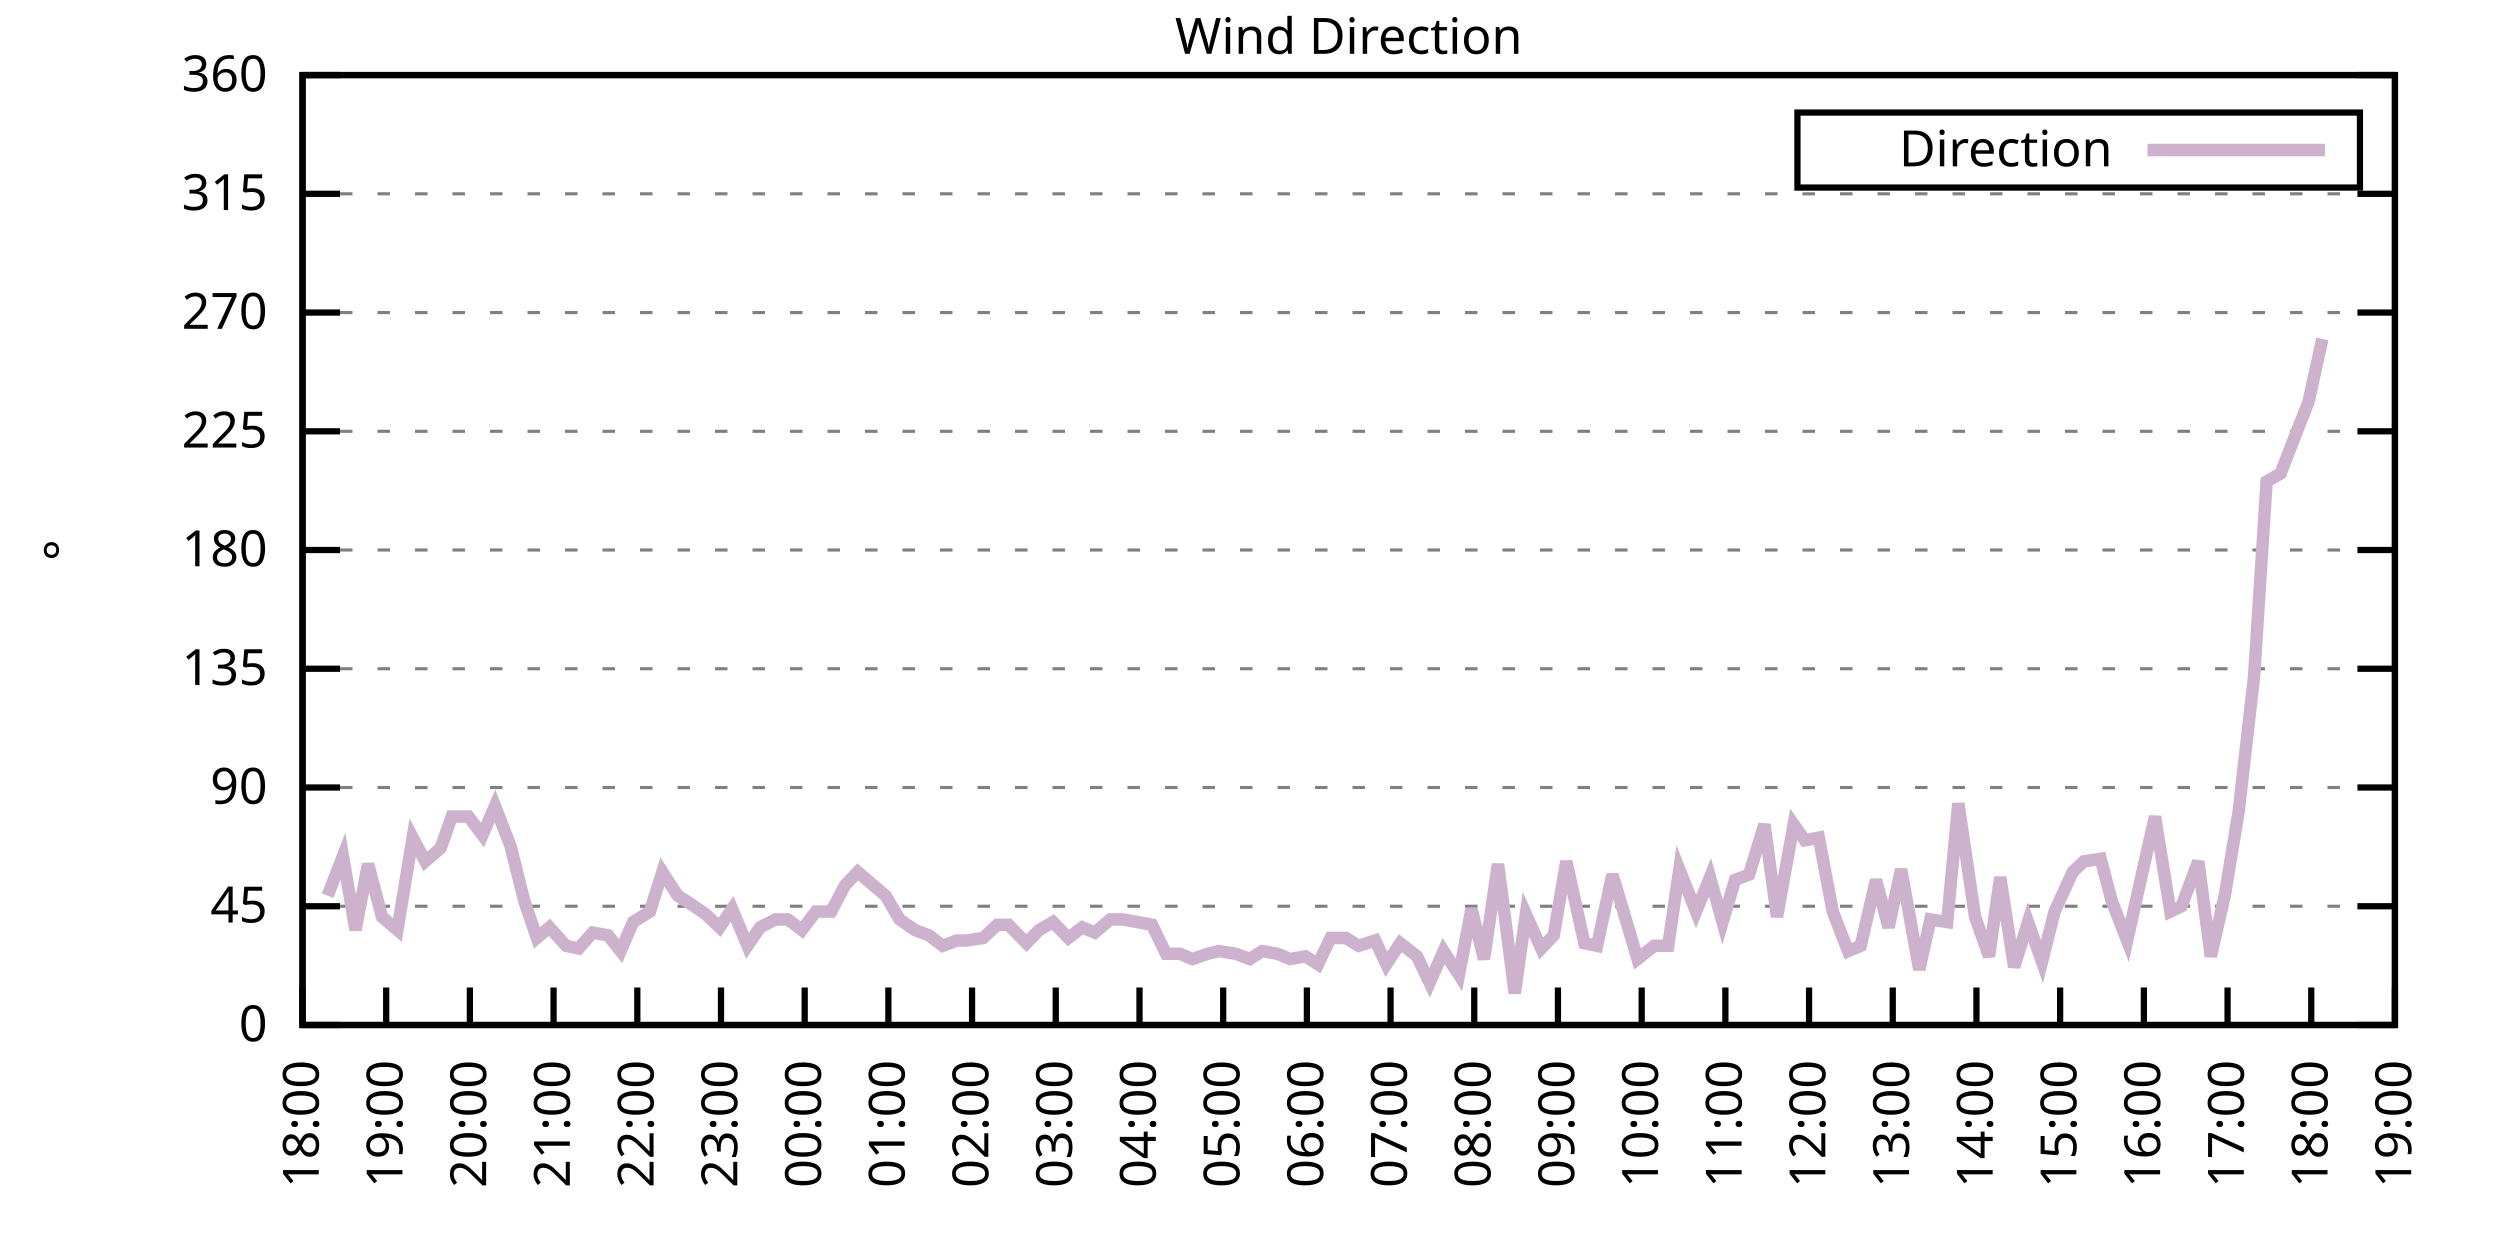
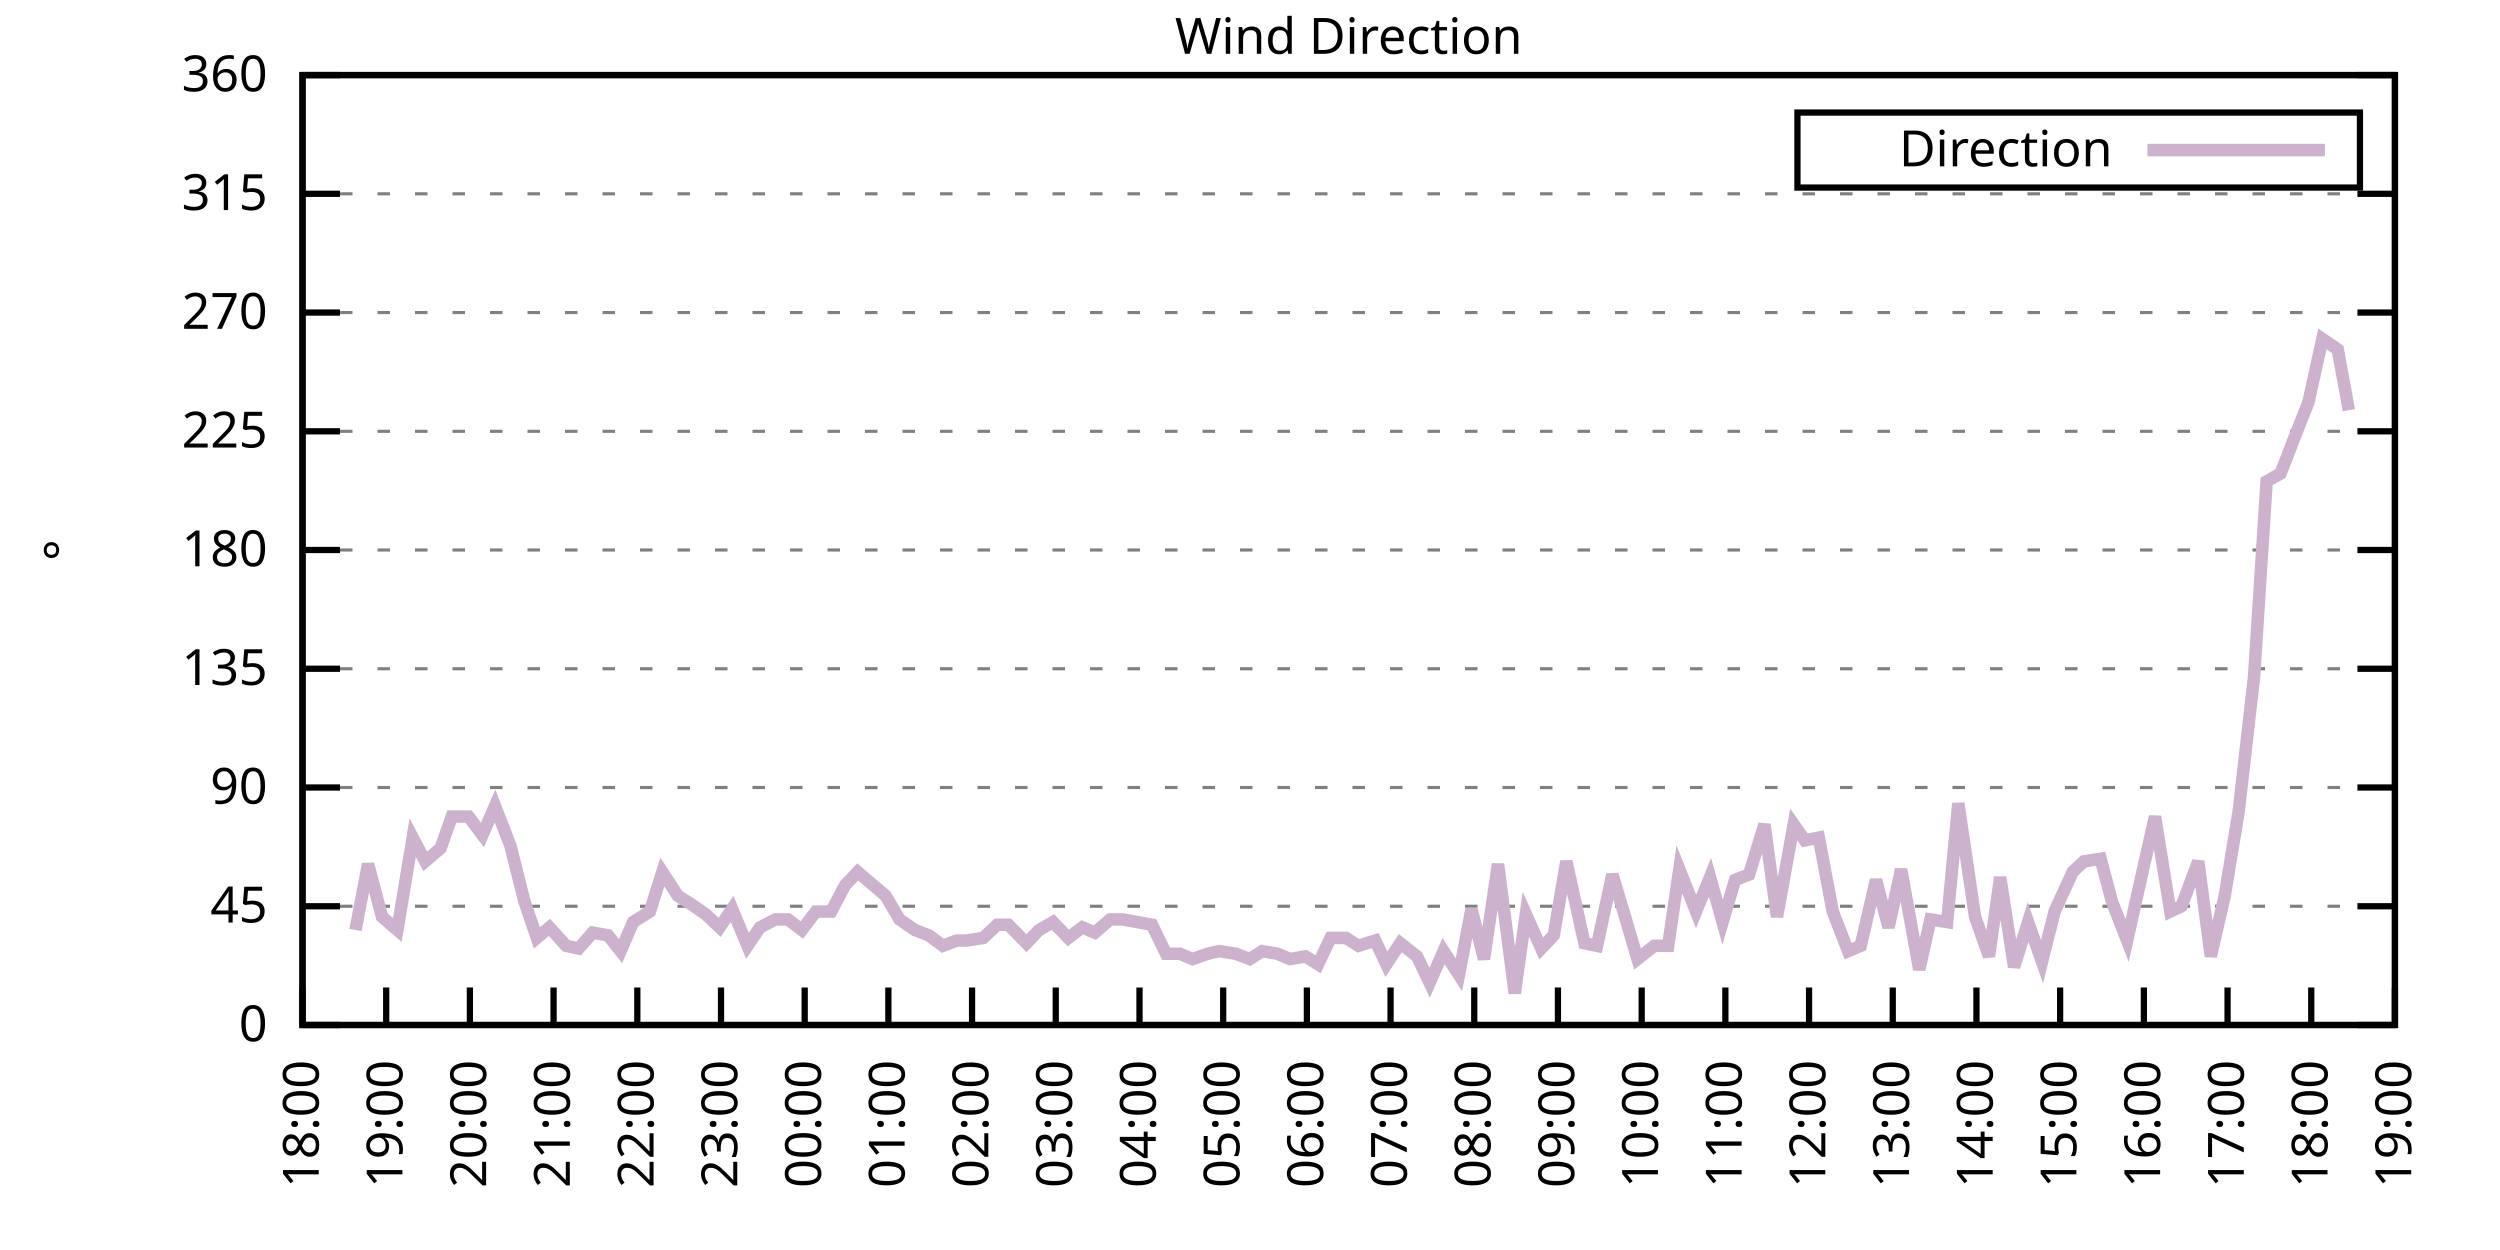
<svg xmlns="http://www.w3.org/2000/svg" xmlns:xlink="http://www.w3.org/1999/xlink" width="400" height="200" viewBox="0 0 400 200">
  <g id="gnuplot_canvas">
    <rect x="0" y="0" width="400" height="200" fill="none" />
    <defs>
      <circle id="gpDot" r="0.5" stroke-width="0.5" stroke="currentColor" />
      <path id="gpPt0" stroke-width="0.333" stroke="currentColor" d="M-1,0 h2 M0,-1 v2" />
      <path id="gpPt1" stroke-width="0.333" stroke="currentColor" d="M-1,-1 L1,1 M1,-1 L-1,1" />
      <path id="gpPt2" stroke-width="0.333" stroke="currentColor" d="M-1,0 L1,0 M0,-1 L0,1 M-1,-1 L1,1 M-1,1 L1,-1" />
      <rect id="gpPt3" stroke-width="0.333" stroke="currentColor" x="-1" y="-1" width="2" height="2" />
      <rect id="gpPt4" stroke-width="0.333" stroke="currentColor" fill="currentColor" x="-1" y="-1" width="2" height="2" />
      <circle id="gpPt5" stroke-width="0.333" stroke="currentColor" cx="0" cy="0" r="1" />
      <use xlink:href="#gpPt5" id="gpPt6" fill="currentColor" stroke="none" />
      <path id="gpPt7" stroke-width="0.333" stroke="currentColor" d="M0,-1.33 L-1.33,0.67 L1.33,0.67 z" />
      <use xlink:href="#gpPt7" id="gpPt8" fill="currentColor" stroke="none" />
      <use xlink:href="#gpPt7" id="gpPt9" stroke="currentColor" transform="rotate(180)" />
      <use xlink:href="#gpPt9" id="gpPt10" fill="currentColor" stroke="none" />
      <use xlink:href="#gpPt3" id="gpPt11" stroke="currentColor" transform="rotate(45)" />
      <use xlink:href="#gpPt11" id="gpPt12" fill="currentColor" stroke="none" />
      <path id="gpPt13" stroke-width="0.333" stroke="currentColor" d="M0,1.330 L1.265,0.411 L0.782,-1.067 L-0.782,-1.076 L-1.265,0.411 z" />
      <use xlink:href="#gpPt13" id="gpPt14" fill="currentColor" stroke="none" />
      <filter id="textbox" filterUnits="objectBoundingBox" x="0" y="0" height="1" width="1">
        <feFlood flood-color="white" flood-opacity="1" result="bgnd" />
        <feComposite in="SourceGraphic" in2="bgnd" operator="atop" />
      </filter>
      <filter id="greybox" filterUnits="objectBoundingBox" x="0" y="0" height="1" width="1">
        <feFlood flood-color="lightgrey" flood-opacity="1" result="grey" />
        <feComposite in="SourceGraphic" in2="grey" operator="atop" />
      </filter>
    </defs>
    <g fill="none" color="white" stroke="currentColor" stroke-width="1.00" stroke-linecap="butt" stroke-linejoin="miter">
</g>
    <g fill="none" color="black" stroke="currentColor" stroke-width="1.00" stroke-linecap="butt" stroke-linejoin="miter">
      <g stroke="none" shape-rendering="crispEdges">
        <polygon fill="rgb(255, 255, 255)" points="48.40,164.00 383.18,164.00 383.18,12.02 48.40,12.02 " />
      </g>
    </g>
    <g fill="none" color="black" stroke="currentColor" stroke-width="1.00" stroke-linecap="butt" stroke-linejoin="miter">
</g>
    <g fill="none" color="black" stroke="black" stroke-width="0.50" stroke-linecap="butt" stroke-linejoin="miter">
</g>
    <g fill="none" color="gray" stroke="currentColor" stroke-width="0.50" stroke-linecap="butt" stroke-linejoin="miter">
      <path stroke="gray" stroke-dasharray="2,4" class="gridline" d="M48.40,164.00 L383.19,164.00  " />
    </g>
    <g fill="none" color="gray" stroke="gray" stroke-width="1.00" stroke-linecap="butt" stroke-linejoin="miter">
</g>
    <g fill="none" color="black" stroke="currentColor" stroke-width="1.00" stroke-linecap="butt" stroke-linejoin="miter">
      <path stroke="black" d="M48.40,164.00 L54.40,164.00 M383.19,164.00 L377.19,164.00  " />
      <g transform="translate(42.80,166.60)" stroke="none" fill="black" font-family="Sans" font-size="8.00" text-anchor="end">
        <text>
          <tspan font-family="Sans"> 0</tspan>
        </text>
      </g>
    </g>
    <g fill="none" color="black" stroke="currentColor" stroke-width="1.00" stroke-linecap="butt" stroke-linejoin="miter">
</g>
    <g fill="none" color="black" stroke="black" stroke-width="0.50" stroke-linecap="butt" stroke-linejoin="miter">
</g>
    <g fill="none" color="gray" stroke="currentColor" stroke-width="0.50" stroke-linecap="butt" stroke-linejoin="miter">
      <path stroke="gray" stroke-dasharray="2,4" class="gridline" d="M48.40,145.00 L383.19,145.00  " />
    </g>
    <g fill="none" color="gray" stroke="gray" stroke-width="1.00" stroke-linecap="butt" stroke-linejoin="miter">
</g>
    <g fill="none" color="black" stroke="currentColor" stroke-width="1.00" stroke-linecap="butt" stroke-linejoin="miter">
      <path stroke="black" d="M48.40,145.00 L54.40,145.00 M383.19,145.00 L377.19,145.00  " />
      <g transform="translate(42.80,147.60)" stroke="none" fill="black" font-family="Sans" font-size="8.00" text-anchor="end">
        <text>
          <tspan font-family="Sans"> 45</tspan>
        </text>
      </g>
    </g>
    <g fill="none" color="black" stroke="currentColor" stroke-width="1.00" stroke-linecap="butt" stroke-linejoin="miter">
</g>
    <g fill="none" color="black" stroke="black" stroke-width="0.50" stroke-linecap="butt" stroke-linejoin="miter">
</g>
    <g fill="none" color="gray" stroke="currentColor" stroke-width="0.50" stroke-linecap="butt" stroke-linejoin="miter">
      <path stroke="gray" stroke-dasharray="2,4" class="gridline" d="M48.40,126.00 L383.19,126.00  " />
    </g>
    <g fill="none" color="gray" stroke="gray" stroke-width="1.00" stroke-linecap="butt" stroke-linejoin="miter">
</g>
    <g fill="none" color="black" stroke="currentColor" stroke-width="1.00" stroke-linecap="butt" stroke-linejoin="miter">
      <path stroke="black" d="M48.40,126.00 L54.40,126.00 M383.19,126.00 L377.19,126.00  " />
      <g transform="translate(42.80,128.60)" stroke="none" fill="black" font-family="Sans" font-size="8.00" text-anchor="end">
        <text>
          <tspan font-family="Sans"> 90</tspan>
        </text>
      </g>
    </g>
    <g fill="none" color="black" stroke="currentColor" stroke-width="1.00" stroke-linecap="butt" stroke-linejoin="miter">
</g>
    <g fill="none" color="black" stroke="black" stroke-width="0.50" stroke-linecap="butt" stroke-linejoin="miter">
</g>
    <g fill="none" color="gray" stroke="currentColor" stroke-width="0.50" stroke-linecap="butt" stroke-linejoin="miter">
      <path stroke="gray" stroke-dasharray="2,4" class="gridline" d="M48.40,107.00 L383.19,107.00  " />
    </g>
    <g fill="none" color="gray" stroke="gray" stroke-width="1.00" stroke-linecap="butt" stroke-linejoin="miter">
</g>
    <g fill="none" color="black" stroke="currentColor" stroke-width="1.00" stroke-linecap="butt" stroke-linejoin="miter">
      <path stroke="black" d="M48.40,107.00 L54.40,107.00 M383.19,107.00 L377.19,107.00  " />
      <g transform="translate(42.80,109.60)" stroke="none" fill="black" font-family="Sans" font-size="8.00" text-anchor="end">
        <text>
          <tspan font-family="Sans"> 135</tspan>
        </text>
      </g>
    </g>
    <g fill="none" color="black" stroke="currentColor" stroke-width="1.00" stroke-linecap="butt" stroke-linejoin="miter">
</g>
    <g fill="none" color="black" stroke="black" stroke-width="0.50" stroke-linecap="butt" stroke-linejoin="miter">
</g>
    <g fill="none" color="gray" stroke="currentColor" stroke-width="0.50" stroke-linecap="butt" stroke-linejoin="miter">
      <path stroke="gray" stroke-dasharray="2,4" class="gridline" d="M48.40,88.00 L383.19,88.00  " />
    </g>
    <g fill="none" color="gray" stroke="gray" stroke-width="1.00" stroke-linecap="butt" stroke-linejoin="miter">
</g>
    <g fill="none" color="black" stroke="currentColor" stroke-width="1.00" stroke-linecap="butt" stroke-linejoin="miter">
      <path stroke="black" d="M48.40,88.00 L54.40,88.00 M383.19,88.00 L377.19,88.00  " />
      <g transform="translate(42.80,90.60)" stroke="none" fill="black" font-family="Sans" font-size="8.00" text-anchor="end">
        <text>
          <tspan font-family="Sans"> 180</tspan>
        </text>
      </g>
    </g>
    <g fill="none" color="black" stroke="currentColor" stroke-width="1.00" stroke-linecap="butt" stroke-linejoin="miter">
</g>
    <g fill="none" color="black" stroke="black" stroke-width="0.50" stroke-linecap="butt" stroke-linejoin="miter">
</g>
    <g fill="none" color="gray" stroke="currentColor" stroke-width="0.50" stroke-linecap="butt" stroke-linejoin="miter">
      <path stroke="gray" stroke-dasharray="2,4" class="gridline" d="M48.40,69.01 L383.19,69.01  " />
    </g>
    <g fill="none" color="gray" stroke="gray" stroke-width="1.00" stroke-linecap="butt" stroke-linejoin="miter">
</g>
    <g fill="none" color="black" stroke="currentColor" stroke-width="1.00" stroke-linecap="butt" stroke-linejoin="miter">
      <path stroke="black" d="M48.40,69.01 L54.40,69.01 M383.19,69.01 L377.19,69.01  " />
      <g transform="translate(42.80,71.61)" stroke="none" fill="black" font-family="Sans" font-size="8.00" text-anchor="end">
        <text>
          <tspan font-family="Sans"> 225</tspan>
        </text>
      </g>
    </g>
    <g fill="none" color="black" stroke="currentColor" stroke-width="1.00" stroke-linecap="butt" stroke-linejoin="miter">
</g>
    <g fill="none" color="black" stroke="black" stroke-width="0.50" stroke-linecap="butt" stroke-linejoin="miter">
</g>
    <g fill="none" color="gray" stroke="currentColor" stroke-width="0.50" stroke-linecap="butt" stroke-linejoin="miter">
      <path stroke="gray" stroke-dasharray="2,4" class="gridline" d="M48.40,50.01 L383.19,50.01  " />
    </g>
    <g fill="none" color="gray" stroke="gray" stroke-width="1.00" stroke-linecap="butt" stroke-linejoin="miter">
</g>
    <g fill="none" color="black" stroke="currentColor" stroke-width="1.00" stroke-linecap="butt" stroke-linejoin="miter">
      <path stroke="black" d="M48.40,50.01 L54.40,50.01 M383.19,50.01 L377.19,50.01  " />
      <g transform="translate(42.80,52.61)" stroke="none" fill="black" font-family="Sans" font-size="8.00" text-anchor="end">
        <text>
          <tspan font-family="Sans"> 270</tspan>
        </text>
      </g>
    </g>
    <g fill="none" color="black" stroke="currentColor" stroke-width="1.00" stroke-linecap="butt" stroke-linejoin="miter">
</g>
    <g fill="none" color="black" stroke="black" stroke-width="0.50" stroke-linecap="butt" stroke-linejoin="miter">
</g>
    <g fill="none" color="gray" stroke="currentColor" stroke-width="0.50" stroke-linecap="butt" stroke-linejoin="miter">
      <path stroke="gray" stroke-dasharray="2,4" class="gridline" d="M48.40,31.01 L383.19,31.01  " />
    </g>
    <g fill="none" color="gray" stroke="gray" stroke-width="1.00" stroke-linecap="butt" stroke-linejoin="miter">
</g>
    <g fill="none" color="black" stroke="currentColor" stroke-width="1.00" stroke-linecap="butt" stroke-linejoin="miter">
      <path stroke="black" d="M48.40,31.01 L54.40,31.01 M383.19,31.01 L377.19,31.01  " />
      <g transform="translate(42.80,33.61)" stroke="none" fill="black" font-family="Sans" font-size="8.00" text-anchor="end">
        <text>
          <tspan font-family="Sans"> 315</tspan>
        </text>
      </g>
    </g>
    <g fill="none" color="black" stroke="currentColor" stroke-width="1.00" stroke-linecap="butt" stroke-linejoin="miter">
</g>
    <g fill="none" color="black" stroke="black" stroke-width="0.50" stroke-linecap="butt" stroke-linejoin="miter">
</g>
    <g fill="none" color="gray" stroke="currentColor" stroke-width="0.50" stroke-linecap="butt" stroke-linejoin="miter">
      <path stroke="gray" stroke-dasharray="2,4" class="gridline" d="M48.40,12.01 L383.19,12.01  " />
    </g>
    <g fill="none" color="gray" stroke="gray" stroke-width="1.00" stroke-linecap="butt" stroke-linejoin="miter">
</g>
    <g fill="none" color="black" stroke="currentColor" stroke-width="1.00" stroke-linecap="butt" stroke-linejoin="miter">
      <path stroke="black" d="M48.40,12.01 L54.40,12.01 M383.19,12.01 L377.19,12.01  " />
      <g transform="translate(42.80,14.61)" stroke="none" fill="black" font-family="Sans" font-size="8.00" text-anchor="end">
        <text>
          <tspan font-family="Sans"> 360</tspan>
        </text>
      </g>
    </g>
    <g fill="none" color="black" stroke="currentColor" stroke-width="1.00" stroke-linecap="butt" stroke-linejoin="miter">
      <path stroke="black" d="M48.40,164.00 L48.40,158.00  " />
      <g transform="translate(51.00,169.60) rotate(270.00)" stroke="none" fill="black" font-family="Sans" font-size="8.00" text-anchor="end">
        <text>
          <tspan font-family="Sans">18:00</tspan>
        </text>
      </g>
    </g>
    <g fill="none" color="black" stroke="currentColor" stroke-width="1.00" stroke-linecap="butt" stroke-linejoin="miter">
      <path stroke="black" d="M61.79,164.00 L61.79,158.00  " />
      <g transform="translate(64.39,169.60) rotate(270.00)" stroke="none" fill="black" font-family="Sans" font-size="8.00" text-anchor="end">
        <text>
          <tspan font-family="Sans">19:00</tspan>
        </text>
      </g>
    </g>
    <g fill="none" color="black" stroke="currentColor" stroke-width="1.00" stroke-linecap="butt" stroke-linejoin="miter">
      <path stroke="black" d="M75.18,164.00 L75.18,158.00  " />
      <g transform="translate(77.78,169.60) rotate(270.00)" stroke="none" fill="black" font-family="Sans" font-size="8.00" text-anchor="end">
        <text>
          <tspan font-family="Sans">20:00</tspan>
        </text>
      </g>
    </g>
    <g fill="none" color="black" stroke="currentColor" stroke-width="1.00" stroke-linecap="butt" stroke-linejoin="miter">
      <path stroke="black" d="M88.57,164.00 L88.57,158.00  " />
      <g transform="translate(91.17,169.60) rotate(270.00)" stroke="none" fill="black" font-family="Sans" font-size="8.00" text-anchor="end">
        <text>
          <tspan font-family="Sans">21:00</tspan>
        </text>
      </g>
    </g>
    <g fill="none" color="black" stroke="currentColor" stroke-width="1.00" stroke-linecap="butt" stroke-linejoin="miter">
      <path stroke="black" d="M101.97,164.00 L101.97,158.00  " />
      <g transform="translate(104.57,169.60) rotate(270.00)" stroke="none" fill="black" font-family="Sans" font-size="8.00" text-anchor="end">
        <text>
          <tspan font-family="Sans">22:00</tspan>
        </text>
      </g>
    </g>
    <g fill="none" color="black" stroke="currentColor" stroke-width="1.00" stroke-linecap="butt" stroke-linejoin="miter">
      <path stroke="black" d="M115.36,164.00 L115.36,158.00  " />
      <g transform="translate(117.96,169.60) rotate(270.00)" stroke="none" fill="black" font-family="Sans" font-size="8.00" text-anchor="end">
        <text>
          <tspan font-family="Sans">23:00</tspan>
        </text>
      </g>
    </g>
    <g fill="none" color="black" stroke="currentColor" stroke-width="1.00" stroke-linecap="butt" stroke-linejoin="miter">
      <path stroke="black" d="M128.75,164.00 L128.75,158.00  " />
      <g transform="translate(131.35,169.60) rotate(270.00)" stroke="none" fill="black" font-family="Sans" font-size="8.00" text-anchor="end">
        <text>
          <tspan font-family="Sans">00:00</tspan>
        </text>
      </g>
    </g>
    <g fill="none" color="black" stroke="currentColor" stroke-width="1.00" stroke-linecap="butt" stroke-linejoin="miter">
      <path stroke="black" d="M142.14,164.00 L142.14,158.00  " />
      <g transform="translate(144.74,169.60) rotate(270.00)" stroke="none" fill="black" font-family="Sans" font-size="8.00" text-anchor="end">
        <text>
          <tspan font-family="Sans">01:00</tspan>
        </text>
      </g>
    </g>
    <g fill="none" color="black" stroke="currentColor" stroke-width="1.00" stroke-linecap="butt" stroke-linejoin="miter">
      <path stroke="black" d="M155.53,164.00 L155.53,158.00  " />
      <g transform="translate(158.13,169.60) rotate(270.00)" stroke="none" fill="black" font-family="Sans" font-size="8.00" text-anchor="end">
        <text>
          <tspan font-family="Sans">02:00</tspan>
        </text>
      </g>
    </g>
    <g fill="none" color="black" stroke="currentColor" stroke-width="1.00" stroke-linecap="butt" stroke-linejoin="miter">
      <path stroke="black" d="M168.92,164.00 L168.92,158.00  " />
      <g transform="translate(171.52,169.60) rotate(270.00)" stroke="none" fill="black" font-family="Sans" font-size="8.00" text-anchor="end">
        <text>
          <tspan font-family="Sans">03:00</tspan>
        </text>
      </g>
    </g>
    <g fill="none" color="black" stroke="currentColor" stroke-width="1.00" stroke-linecap="butt" stroke-linejoin="miter">
      <path stroke="black" d="M182.32,164.00 L182.32,158.00  " />
      <g transform="translate(184.92,169.60) rotate(270.00)" stroke="none" fill="black" font-family="Sans" font-size="8.00" text-anchor="end">
        <text>
          <tspan font-family="Sans">04:00</tspan>
        </text>
      </g>
    </g>
    <g fill="none" color="black" stroke="currentColor" stroke-width="1.00" stroke-linecap="butt" stroke-linejoin="miter">
      <path stroke="black" d="M195.71,164.00 L195.71,158.00  " />
      <g transform="translate(198.31,169.60) rotate(270.00)" stroke="none" fill="black" font-family="Sans" font-size="8.00" text-anchor="end">
        <text>
          <tspan font-family="Sans">05:00</tspan>
        </text>
      </g>
    </g>
    <g fill="none" color="black" stroke="currentColor" stroke-width="1.00" stroke-linecap="butt" stroke-linejoin="miter">
      <path stroke="black" d="M209.10,164.00 L209.10,158.00  " />
      <g transform="translate(211.70,169.60) rotate(270.00)" stroke="none" fill="black" font-family="Sans" font-size="8.00" text-anchor="end">
        <text>
          <tspan font-family="Sans">06:00</tspan>
        </text>
      </g>
    </g>
    <g fill="none" color="black" stroke="currentColor" stroke-width="1.00" stroke-linecap="butt" stroke-linejoin="miter">
      <path stroke="black" d="M222.49,164.00 L222.49,158.00  " />
      <g transform="translate(225.09,169.60) rotate(270.00)" stroke="none" fill="black" font-family="Sans" font-size="8.00" text-anchor="end">
        <text>
          <tspan font-family="Sans">07:00</tspan>
        </text>
      </g>
    </g>
    <g fill="none" color="black" stroke="currentColor" stroke-width="1.00" stroke-linecap="butt" stroke-linejoin="miter">
      <path stroke="black" d="M235.88,164.00 L235.88,158.00  " />
      <g transform="translate(238.48,169.60) rotate(270.00)" stroke="none" fill="black" font-family="Sans" font-size="8.00" text-anchor="end">
        <text>
          <tspan font-family="Sans">08:00</tspan>
        </text>
      </g>
    </g>
    <g fill="none" color="black" stroke="currentColor" stroke-width="1.00" stroke-linecap="butt" stroke-linejoin="miter">
      <path stroke="black" d="M249.27,164.00 L249.27,158.00  " />
      <g transform="translate(251.87,169.60) rotate(270.00)" stroke="none" fill="black" font-family="Sans" font-size="8.00" text-anchor="end">
        <text>
          <tspan font-family="Sans">09:00</tspan>
        </text>
      </g>
    </g>
    <g fill="none" color="black" stroke="currentColor" stroke-width="1.00" stroke-linecap="butt" stroke-linejoin="miter">
      <path stroke="black" d="M262.67,164.00 L262.67,158.00  " />
      <g transform="translate(265.27,169.60) rotate(270.00)" stroke="none" fill="black" font-family="Sans" font-size="8.00" text-anchor="end">
        <text>
          <tspan font-family="Sans">10:00</tspan>
        </text>
      </g>
    </g>
    <g fill="none" color="black" stroke="currentColor" stroke-width="1.00" stroke-linecap="butt" stroke-linejoin="miter">
      <path stroke="black" d="M276.06,164.00 L276.06,158.00  " />
      <g transform="translate(278.66,169.60) rotate(270.00)" stroke="none" fill="black" font-family="Sans" font-size="8.00" text-anchor="end">
        <text>
          <tspan font-family="Sans">11:00</tspan>
        </text>
      </g>
    </g>
    <g fill="none" color="black" stroke="currentColor" stroke-width="1.00" stroke-linecap="butt" stroke-linejoin="miter">
      <path stroke="black" d="M289.45,164.00 L289.45,158.00  " />
      <g transform="translate(292.05,169.60) rotate(270.00)" stroke="none" fill="black" font-family="Sans" font-size="8.00" text-anchor="end">
        <text>
          <tspan font-family="Sans">12:00</tspan>
        </text>
      </g>
    </g>
    <g fill="none" color="black" stroke="currentColor" stroke-width="1.00" stroke-linecap="butt" stroke-linejoin="miter">
      <path stroke="black" d="M302.84,164.00 L302.84,158.00  " />
      <g transform="translate(305.44,169.60) rotate(270.00)" stroke="none" fill="black" font-family="Sans" font-size="8.00" text-anchor="end">
        <text>
          <tspan font-family="Sans">13:00</tspan>
        </text>
      </g>
    </g>
    <g fill="none" color="black" stroke="currentColor" stroke-width="1.00" stroke-linecap="butt" stroke-linejoin="miter">
      <path stroke="black" d="M316.23,164.00 L316.23,158.00  " />
      <g transform="translate(318.83,169.60) rotate(270.00)" stroke="none" fill="black" font-family="Sans" font-size="8.00" text-anchor="end">
        <text>
          <tspan font-family="Sans">14:00</tspan>
        </text>
      </g>
    </g>
    <g fill="none" color="black" stroke="currentColor" stroke-width="1.00" stroke-linecap="butt" stroke-linejoin="miter">
      <path stroke="black" d="M329.62,164.00 L329.62,158.00  " />
      <g transform="translate(332.22,169.60) rotate(270.00)" stroke="none" fill="black" font-family="Sans" font-size="8.00" text-anchor="end">
        <text>
          <tspan font-family="Sans">15:00</tspan>
        </text>
      </g>
    </g>
    <g fill="none" color="black" stroke="currentColor" stroke-width="1.00" stroke-linecap="butt" stroke-linejoin="miter">
      <path stroke="black" d="M343.02,164.00 L343.02,158.00  " />
      <g transform="translate(345.62,169.60) rotate(270.00)" stroke="none" fill="black" font-family="Sans" font-size="8.00" text-anchor="end">
        <text>
          <tspan font-family="Sans">16:00</tspan>
        </text>
      </g>
    </g>
    <g fill="none" color="black" stroke="currentColor" stroke-width="1.00" stroke-linecap="butt" stroke-linejoin="miter">
      <path stroke="black" d="M356.41,164.00 L356.41,158.00  " />
      <g transform="translate(359.01,169.60) rotate(270.00)" stroke="none" fill="black" font-family="Sans" font-size="8.00" text-anchor="end">
        <text>
          <tspan font-family="Sans">17:00</tspan>
        </text>
      </g>
    </g>
    <g fill="none" color="black" stroke="currentColor" stroke-width="1.00" stroke-linecap="butt" stroke-linejoin="miter">
      <path stroke="black" d="M369.80,164.00 L369.80,158.00  " />
      <g transform="translate(372.40,169.60) rotate(270.00)" stroke="none" fill="black" font-family="Sans" font-size="8.00" text-anchor="end">
        <text>
          <tspan font-family="Sans">18:00</tspan>
        </text>
      </g>
    </g>
    <g fill="none" color="black" stroke="currentColor" stroke-width="1.00" stroke-linecap="butt" stroke-linejoin="miter">
      <path stroke="black" d="M383.19,164.00 L383.19,158.00  " />
      <g transform="translate(385.79,169.60) rotate(270.00)" stroke="none" fill="black" font-family="Sans" font-size="8.00" text-anchor="end">
        <text>
          <tspan font-family="Sans">19:00</tspan>
        </text>
      </g>
    </g>
    <g fill="none" color="black" stroke="currentColor" stroke-width="1.00" stroke-linecap="butt" stroke-linejoin="miter">
</g>
    <g fill="none" color="black" stroke="currentColor" stroke-width="1.00" stroke-linecap="butt" stroke-linejoin="miter">
      <path stroke="black" d="M48.40,12.01 L48.40,164.00 L383.19,164.00 L383.19,12.01 L48.40,12.01 Z  " />
    </g>
    <g fill="none" color="black" stroke="currentColor" stroke-width="1.00" stroke-linecap="butt" stroke-linejoin="miter">
</g>
    <g fill="none" color="black" stroke="currentColor" stroke-width="1.00" stroke-linecap="butt" stroke-linejoin="miter">
      <path stroke="black" d="M287.59,30.01 L287.59,18.01 L377.59,18.01 L377.59,30.01 L287.59,30.01 Z  " />
    </g>
    <g id="Wind_direction_plot_1">
      <g fill="none" color="white" stroke="black" stroke-width="2.00" stroke-linecap="butt" stroke-linejoin="miter">
</g>
      <g fill="none" color="black" stroke="currentColor" stroke-width="2.00" stroke-linecap="butt" stroke-linejoin="miter">
        <g transform="translate(337.99,26.61)" stroke="none" fill="black" font-family="Sans" font-size="8.00" text-anchor="end">
          <text>
            <tspan font-family="Sans">Direction</tspan>
          </text>
        </g>
      </g>
      <g fill="none" color="black" stroke="currentColor" stroke-width="2.00" stroke-linecap="butt" stroke-linejoin="miter">
-         <path stroke="rgb(204, 178, 204)" d="M343.59,24.01 L371.99,24.01 M52.42,143.31 L54.87,136.98 L56.88,148.80 L58.89,138.25 L61.12,146.69 L63.58,148.80   L66.03,134.02 L68.04,137.82 L70.50,135.71 L72.28,130.65 L74.96,130.65 L77.19,133.60 L79.20,128.96 L81.66,135.29   L83.89,144.16 L85.90,150.07 L87.91,148.38 L90.58,151.33 L92.59,151.76 L94.82,149.22 L97.28,149.65 L99.29,152.18   L101.30,147.53 L103.98,145.85 L105.98,139.51 L108.44,143.31 L110.45,144.58 L112.90,146.27 L115.13,148.38 L117.14,145.42   L119.60,151.33 L121.61,148.38 L124.06,147.11 L126.07,147.11 L128.30,148.80 L130.54,145.85 L132.99,145.85 L135.22,141.62   L137.23,139.51 L141.69,143.31 L143.93,147.11 L146.38,148.80 L148.61,149.65 L150.85,151.33 L153.08,150.49 L154.64,150.49   L157.32,150.07 L159.55,147.96 L161.34,147.96 L164.24,150.91 L166.25,148.80 L168.48,147.53 L170.93,150.07 L173.17,148.38   L175.17,149.22 L177.63,147.11 L179.64,147.11 L184.32,147.96 L186.56,152.60 L188.79,152.60 L190.80,153.45 L193.25,152.60   L195.04,152.18 L197.72,152.60 L199.95,153.45 L201.96,152.18 L204.41,152.60 L206.42,153.45 L208.88,153.02 L210.88,154.29   L212.89,150.07 L215.35,150.07 L217.36,151.33 L220.04,150.49 L221.82,154.29 L224.05,150.91 L226.73,153.02 L228.74,157.24   L230.97,152.18 L233.43,155.98 L235.44,145.42 L237.44,153.45 L239.68,138.25 L242.36,158.93 L244.14,146.27 L246.60,151.76   L248.60,149.65 L250.61,137.82 L253.51,150.91 L255.52,151.33 L257.98,139.93 L259.76,145.85 L262.00,153.45 L264.67,151.33   L266.91,151.33 L268.69,139.09 L271.37,145.85 L273.60,140.36 L275.61,147.53 L277.62,140.78 L279.85,139.93 L282.31,131.91   L284.32,146.69 L286.99,131.91 L288.78,134.45 L291.01,134.02 L293.24,145.85 L295.70,152.18 L297.71,151.33 L300.16,140.78   L302.17,148.38 L304.18,139.09 L307.08,155.13 L308.87,147.11 L311.54,147.53 L313.33,128.54 L316.01,146.69 L318.24,153.02   L320.03,140.36 L322.26,154.71 L324.49,147.53 L326.72,153.87 L328.73,145.85 L331.63,139.51 L333.42,137.82 L336.10,137.40   L337.88,144.16 L340.34,150.49 L342.79,139.51 L344.80,130.65 L347.26,145.85 L349.04,145.00 L351.72,137.82 L353.73,153.02   L355.96,143.31 L358.19,129.80 L360.65,108.27 L362.66,77.03 L364.89,75.76 L367.34,69.43 L369.35,64.36 L371.58,54.23    " />
+         <path stroke="rgb(204, 178, 204)" d="M343.59,24.01 L371.99,24.01 M56.88,148.80 L58.89,138.25 L61.12,146.69 L63.58,148.80 L66.03,134.02 L68.04,137.82   L70.50,135.71 L72.28,130.65 L74.96,130.65 L77.19,133.60 L79.20,128.96 L81.66,135.29 L83.89,144.16 L85.90,150.07   L87.91,148.38 L90.58,151.33 L92.59,151.76 L94.82,149.22 L97.28,149.65 L99.29,152.18 L101.30,147.53 L103.98,145.85   L105.98,139.51 L108.44,143.31 L110.45,144.58 L112.90,146.27 L115.13,148.38 L117.14,145.42 L119.60,151.33 L121.61,148.38   L124.06,147.11 L126.07,147.11 L128.30,148.80 L130.54,145.85 L132.99,145.85 L135.22,141.62 L137.23,139.51 L141.69,143.31   L143.93,147.11 L146.38,148.80 L148.61,149.65 L150.85,151.33 L153.08,150.49 L154.64,150.49 L157.32,150.07 L159.55,147.96   L161.34,147.96 L164.24,150.91 L166.25,148.80 L168.48,147.53 L170.93,150.07 L173.17,148.38 L175.17,149.22 L177.63,147.11   L179.64,147.11 L184.32,147.96 L186.56,152.60 L188.79,152.60 L190.80,153.45 L193.25,152.60 L195.04,152.18 L197.72,152.60   L199.95,153.45 L201.96,152.18 L204.41,152.60 L206.42,153.45 L208.88,153.02 L210.88,154.29 L212.89,150.07 L215.35,150.07   L217.36,151.33 L220.04,150.49 L221.82,154.29 L224.05,150.91 L226.73,153.02 L228.74,157.24 L230.97,152.18 L233.43,155.98   L235.44,145.42 L237.44,153.45 L239.68,138.25 L242.36,158.93 L244.14,146.27 L246.60,151.76 L248.60,149.65 L250.61,137.82   L253.51,150.91 L255.52,151.33 L257.98,139.93 L259.76,145.85 L262.00,153.45 L264.67,151.33 L266.91,151.33 L268.69,139.09   L271.37,145.85 L273.60,140.36 L275.61,147.53 L277.62,140.78 L279.85,139.93 L282.31,131.91 L284.32,146.69 L286.99,131.91   L288.78,134.45 L291.01,134.02 L293.24,145.85 L295.70,152.18 L297.71,151.33 L300.16,140.78 L302.17,148.38 L304.18,139.09   L307.08,155.13 L308.87,147.11 L311.54,147.53 L313.33,128.54 L316.01,146.69 L318.24,153.02 L320.03,140.36 L322.26,154.71   L324.49,147.53 L326.72,153.87 L328.73,145.85 L331.63,139.51 L333.42,137.82 L336.10,137.40 L337.88,144.16 L340.34,150.49   L342.79,139.51 L344.80,130.65 L347.26,145.85 L349.04,145.00 L351.72,137.82 L353.73,153.02 L355.96,143.31 L358.19,129.80   L360.65,108.27 L362.66,77.03 L364.89,75.76 L367.34,69.43 L369.35,64.36 L371.58,54.23 L374.04,55.92 L375.82,65.63    " />
      </g>
    </g>
    <g fill="none" color="black" stroke="currentColor" stroke-width="2.00" stroke-linecap="butt" stroke-linejoin="miter">
</g>
    <g fill="none" color="black" stroke="black" stroke-width="1.00" stroke-linecap="butt" stroke-linejoin="miter">
</g>
    <g fill="none" color="black" stroke="currentColor" stroke-width="1.00" stroke-linecap="butt" stroke-linejoin="miter">
      <path stroke="black" d="M48.40,12.01 L48.40,164.00 L383.19,164.00 L383.19,12.01 L48.40,12.01 Z  " />
      <g transform="translate(12.80,88.01) rotate(270.00)" stroke="none" fill="black" font-family="Sans" font-size="8.00" text-anchor="middle">
        <text>
          <tspan font-family="Sans">°</tspan>
        </text>
      </g>
    </g>
    <g fill="none" color="black" stroke="currentColor" stroke-width="1.00" stroke-linecap="butt" stroke-linejoin="miter">
</g>
    <g fill="none" color="black" stroke="currentColor" stroke-width="1.00" stroke-linecap="butt" stroke-linejoin="miter">
      <g transform="translate(215.79,8.61)" stroke="none" fill="black" font-family="Sans" font-size="8.00" text-anchor="middle">
        <text>
          <tspan font-family="Sans">Wind Direction</tspan>
        </text>
      </g>
    </g>
    <g fill="none" color="black" stroke="currentColor" stroke-width="1.00" stroke-linecap="butt" stroke-linejoin="miter">
</g>
  </g>
</svg>
